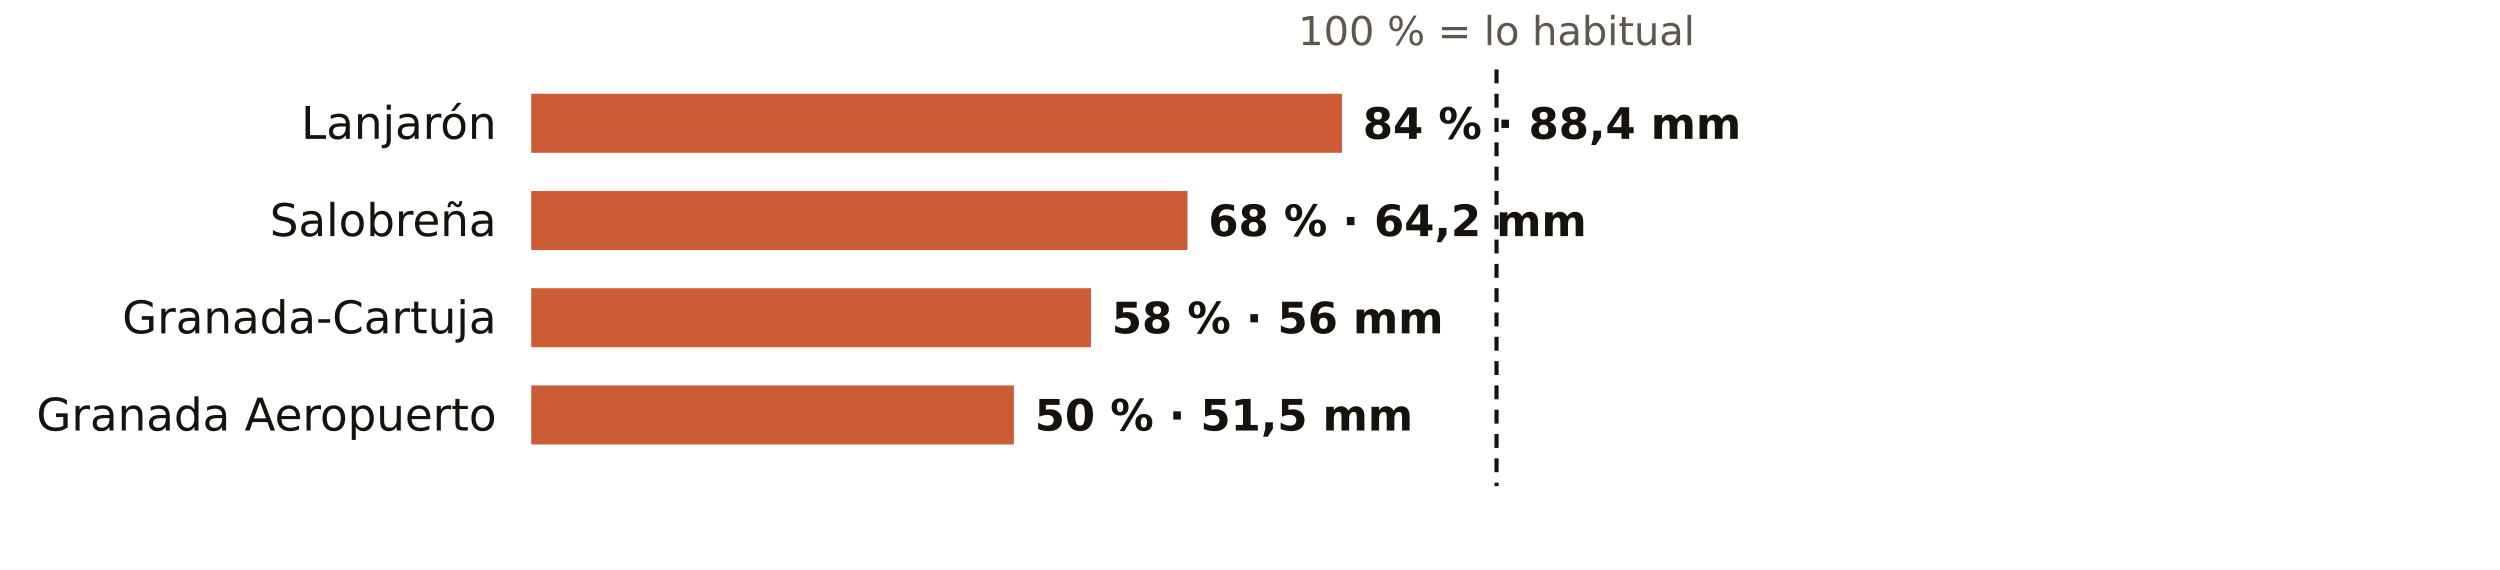
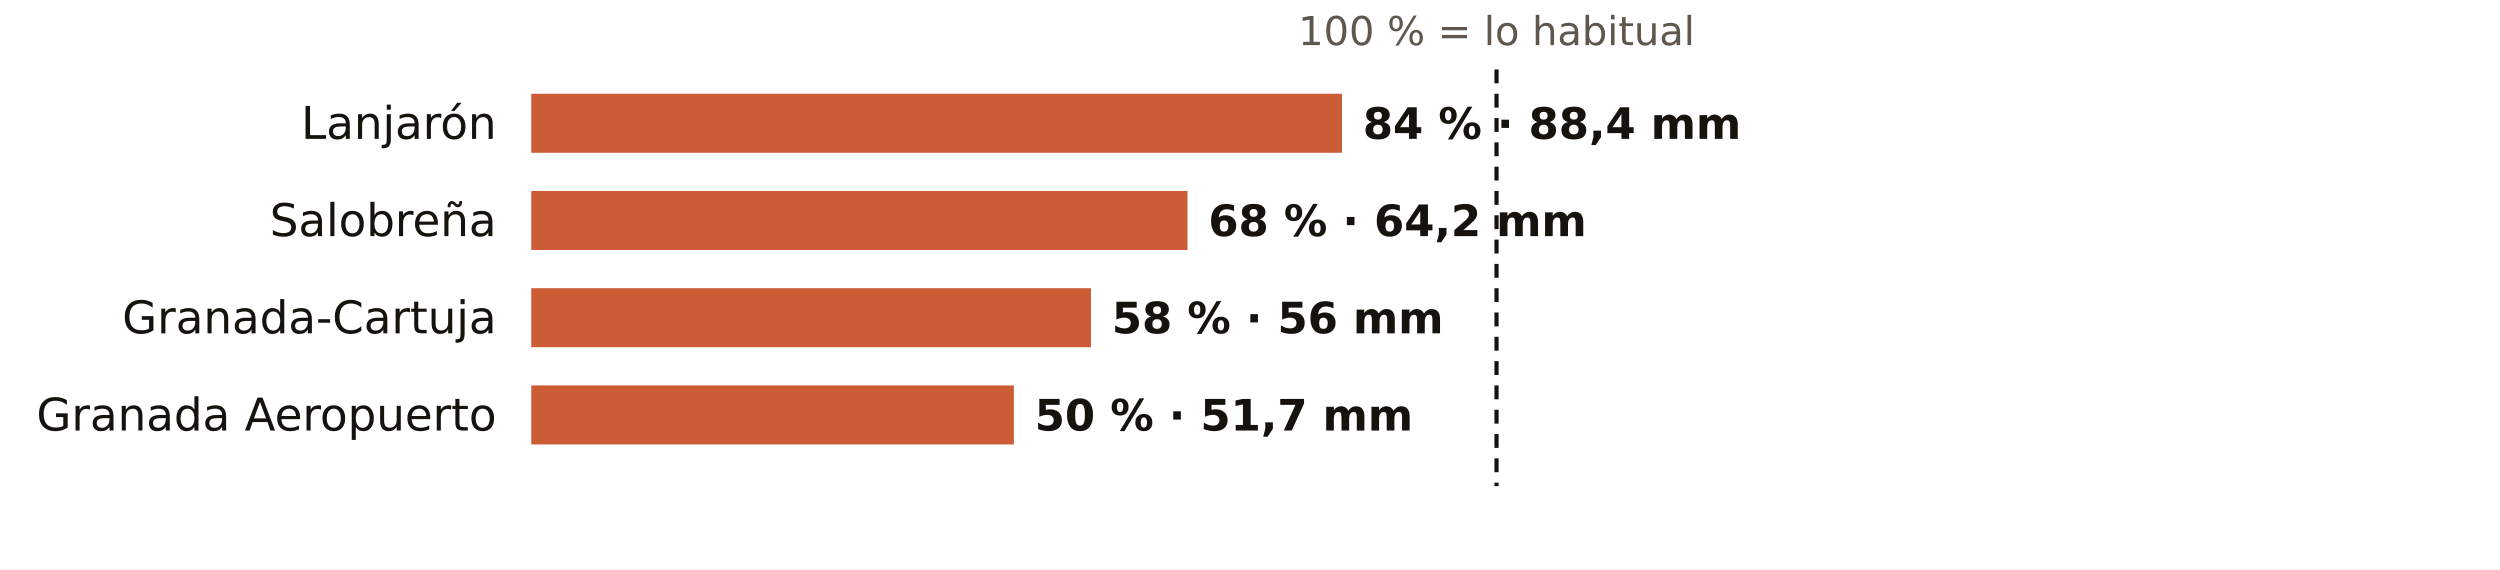
<svg xmlns="http://www.w3.org/2000/svg" viewBox="0 0 720 164" width="720" height="164" role="img" aria-label="El otoño en los pluviómetros de AEMET de Granada: % de lo habitual">
  <rect width="720" height="164" fill="#FFFFFF" />
  <text x="431.0" y="13.0" font-size="11.5" fill="#5E574E" text-anchor="middle" font-weight="400" font-family="Public Sans, DejaVu Sans, Arial, sans-serif">100 % = lo habitual</text>
  <text x="143.0" y="40.0" font-size="13" fill="#16130F" text-anchor="end" font-weight="500" font-family="Public Sans, DejaVu Sans, Arial, sans-serif">Lanjarón</text>
  <rect x="153" y="27" width="233.5" height="17" fill="#C4461A" opacity="0.88" />
  <text x="392.5" y="40.0" font-size="12.5" fill="#16130F" text-anchor="start" font-weight="600" font-family="Public Sans, DejaVu Sans, Arial, sans-serif">84 % · 88,4 mm</text>
  <text x="143.0" y="68.0" font-size="13" fill="#16130F" text-anchor="end" font-weight="500" font-family="Public Sans, DejaVu Sans, Arial, sans-serif">Salobreña</text>
  <rect x="153" y="55" width="189.0" height="17" fill="#C4461A" opacity="0.88" />
  <text x="348.0" y="68.0" font-size="12.5" fill="#16130F" text-anchor="start" font-weight="600" font-family="Public Sans, DejaVu Sans, Arial, sans-serif">68 % · 64,2 mm</text>
  <text x="143.0" y="96.0" font-size="13" fill="#16130F" text-anchor="end" font-weight="500" font-family="Public Sans, DejaVu Sans, Arial, sans-serif">Granada-Cartuja</text>
  <rect x="153" y="83" width="161.2" height="17" fill="#C4461A" opacity="0.88" />
  <text x="320.2" y="96.0" font-size="12.5" fill="#16130F" text-anchor="start" font-weight="600" font-family="Public Sans, DejaVu Sans, Arial, sans-serif">58 % · 56 mm</text>
  <text x="143.0" y="124.0" font-size="13" fill="#16130F" text-anchor="end" font-weight="500" font-family="Public Sans, DejaVu Sans, Arial, sans-serif">Granada Aeropuerto</text>
  <rect x="153" y="111" width="139.0" height="17" fill="#C4461A" opacity="0.88" />
-   <text x="298.0" y="124.0" font-size="12.5" fill="#16130F" text-anchor="start" font-weight="600" font-family="Public Sans, DejaVu Sans, Arial, sans-serif">50 % · 51,5 mm</text>
+   <text x="298.0" y="124.0" font-size="12.5" fill="#16130F" text-anchor="start" font-weight="600" font-family="Public Sans, DejaVu Sans, Arial, sans-serif">50 % · 51,7 mm</text>
  <line x1="431.0" x2="431.0" y1="20" y2="140" stroke="#16130F" stroke-width="1.2" stroke-dasharray="4 3" />
</svg>
